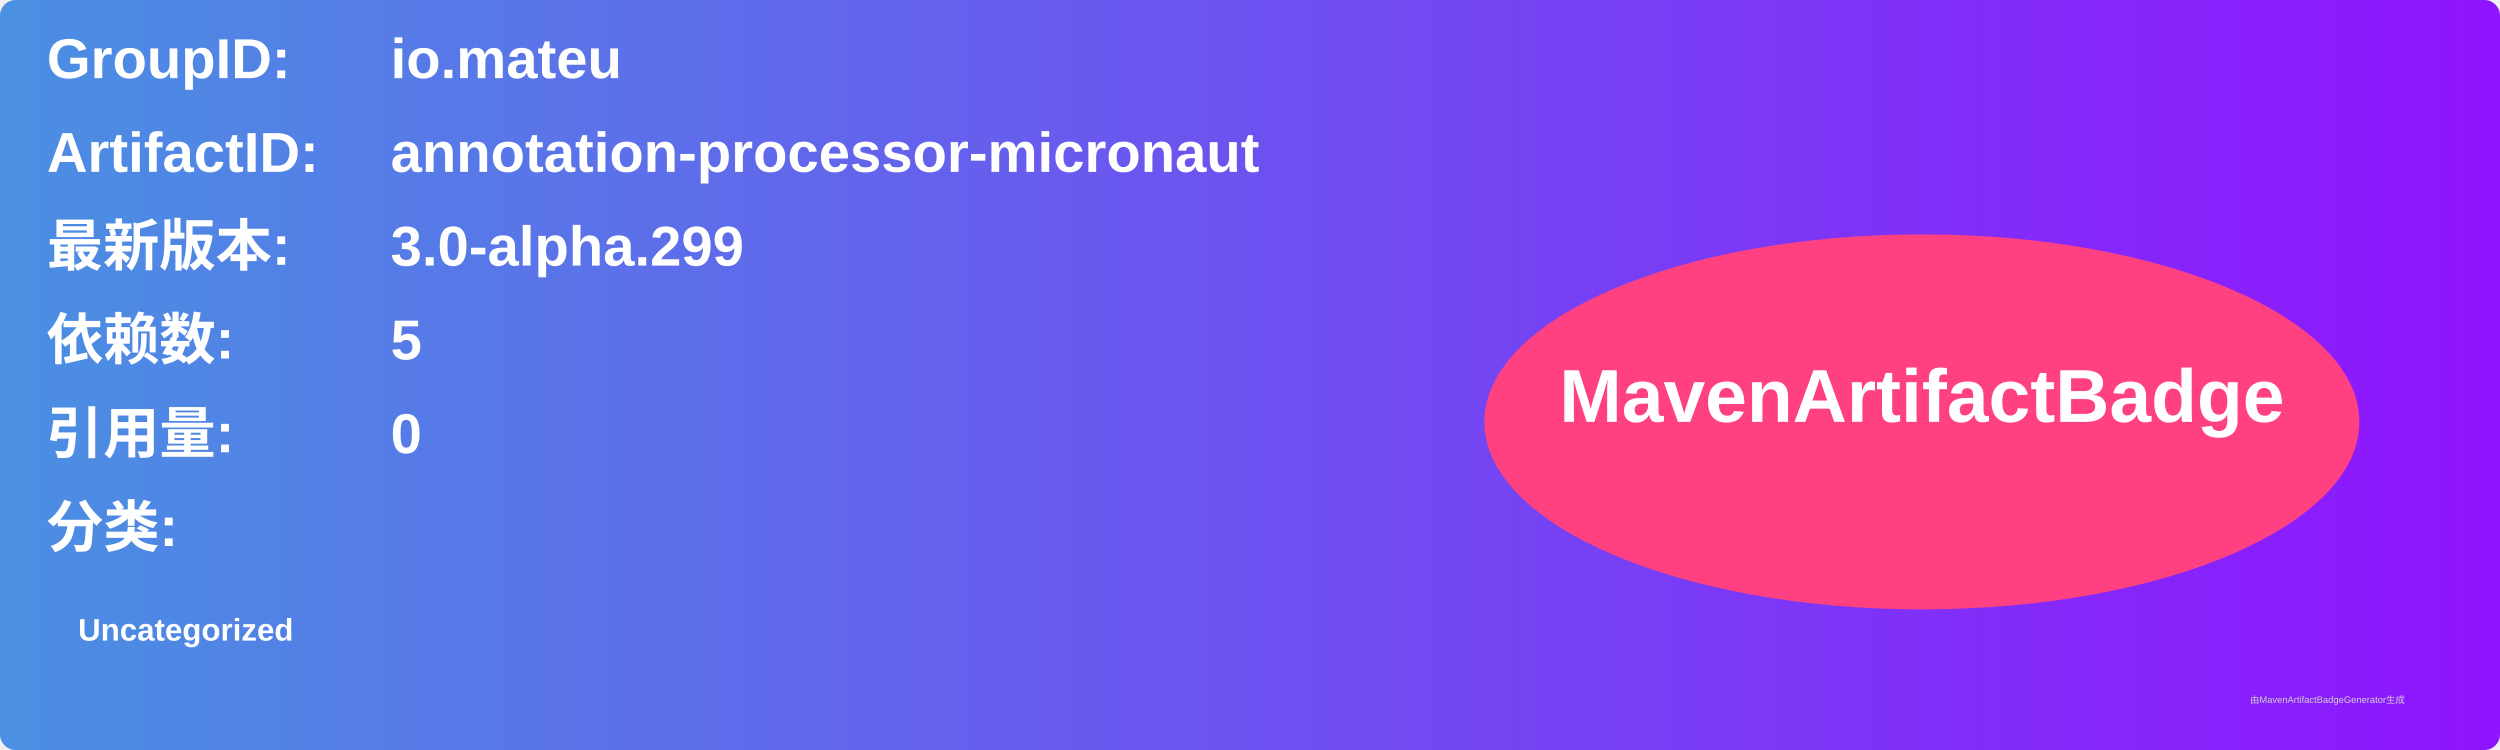
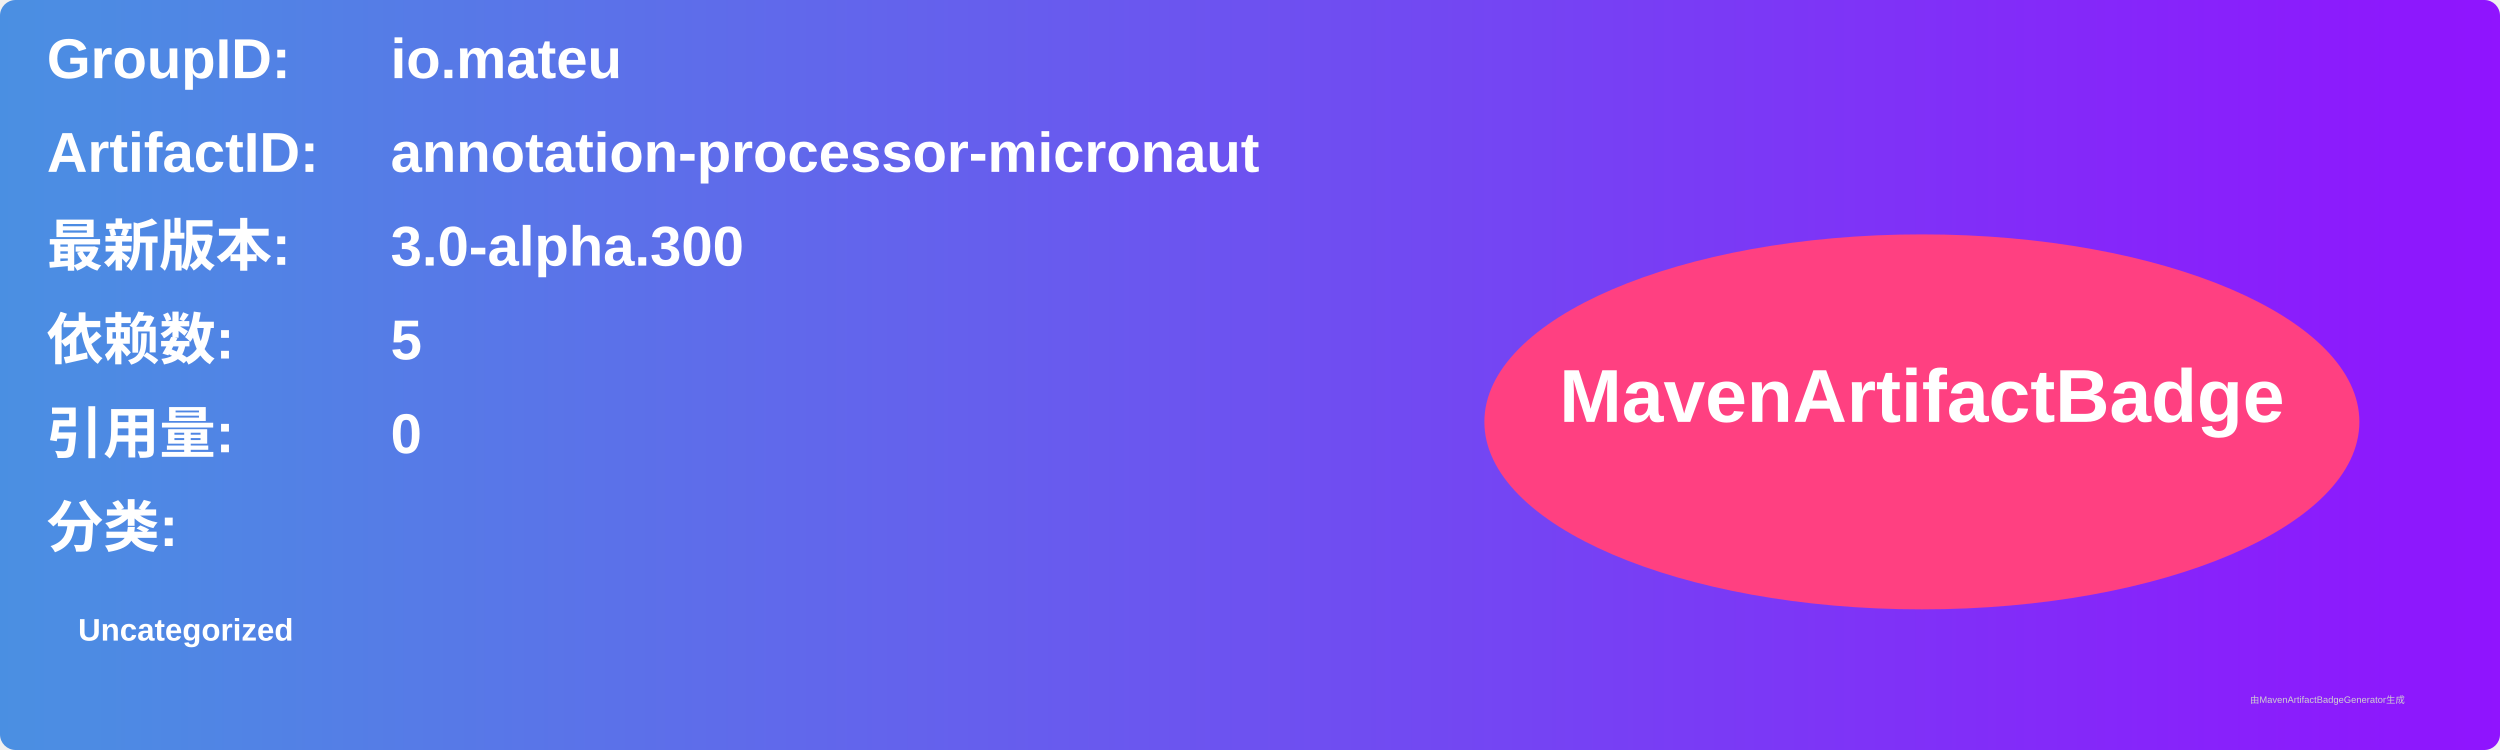
<svg xmlns="http://www.w3.org/2000/svg" width="800" height="240" viewBox="0 0 800 240">
  <linearGradient id="grad" x1="0%" y1="0%" x2="100%" y2="0%">
    <stop offset="0%" stop-color="#4a90e2" />
    <stop offset="100%" stop-color="#9013fe" />
  </linearGradient>
  <rect width="100%" height="100%" rx="5" ry="5" fill="url(#grad)" />
  <g transform="translate(15, 15)">
    <text x="0" y="10" font-family="Arial" font-size="18" fill="white" font-weight="bold" width="260">GroupID:</text>
    <text x="110" y="10" font-family="Arial" font-size="18" fill="white" font-weight="bold" width="460">io.mateu</text>
    <text x="0" y="40" font-family="Arial" font-size="18" fill="white" font-weight="bold" width="260">ArtifactID:</text>
    <text x="110" y="40" font-family="Arial" font-size="18" fill="white" font-weight="bold" width="460">annotation-processor-micronaut</text>
    <text x="0" y="70" font-family="Arial" font-size="18" fill="white" font-weight="bold">最新版本:</text>
    <text x="110" y="70" font-family="Arial" font-size="18" fill="white" font-weight="bold">
-       <tspan font-weight="bold">3.0-alpha.299</tspan>
+       <tspan font-weight="bold">3.0-alpha.300</tspan>
    </text>
    <text x="0" y="100" font-family="Arial" font-size="18" fill="white" font-weight="bold">依赖数: </text>
    <text x="110" y="100" font-family="Arial" font-size="18" fill="white">
      <tspan font-weight="bold">5</tspan>
    </text>
    <text x="0" y="130" font-family="Arial" font-size="18" fill="white" font-weight="bold">引用量: </text>
    <text x="110" y="130" font-family="Arial" font-size="18" fill="white">
      <tspan font-weight="bold">0</tspan>
    </text>
    <text x="0" y="160" font-family="Arial" font-size="18" fill="white" font-weight="bold">分类:</text>
    <text x="10" y="190" font-family="Arial" font-size="10" fill="white">
      <tspan font-weight="bold">Uncategorized</tspan>
    </text>
    <ellipse cx="600" cy="120" rx="140" ry="60" fill="#ff4081" />
    <text x="600" y="120" text-anchor="middle" font-family="Arial" font-size="24" fill="white" font-weight="bold">MavenArtifactBadge</text>
  </g>
  <text x="720" y="225" font-family="Arial" font-size="3" fill="#d0d0d0">由MavenArtifactBadgeGenerator生成</text>
</svg>
